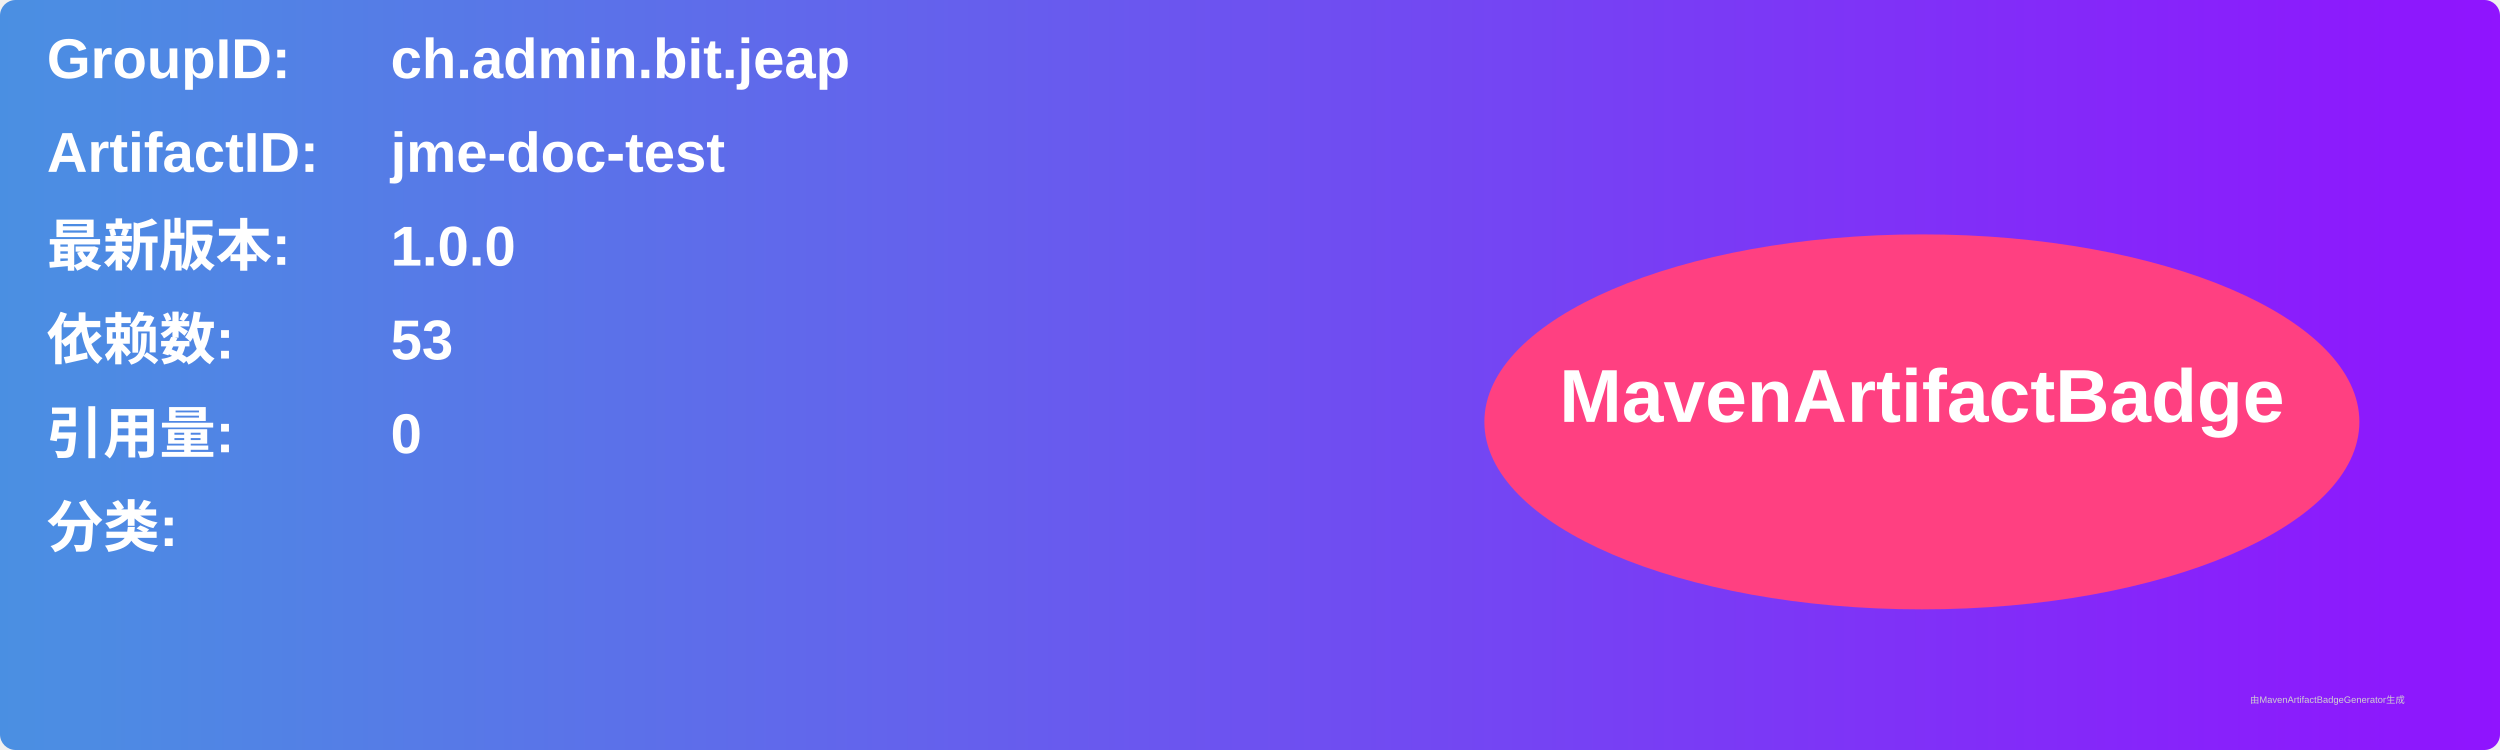
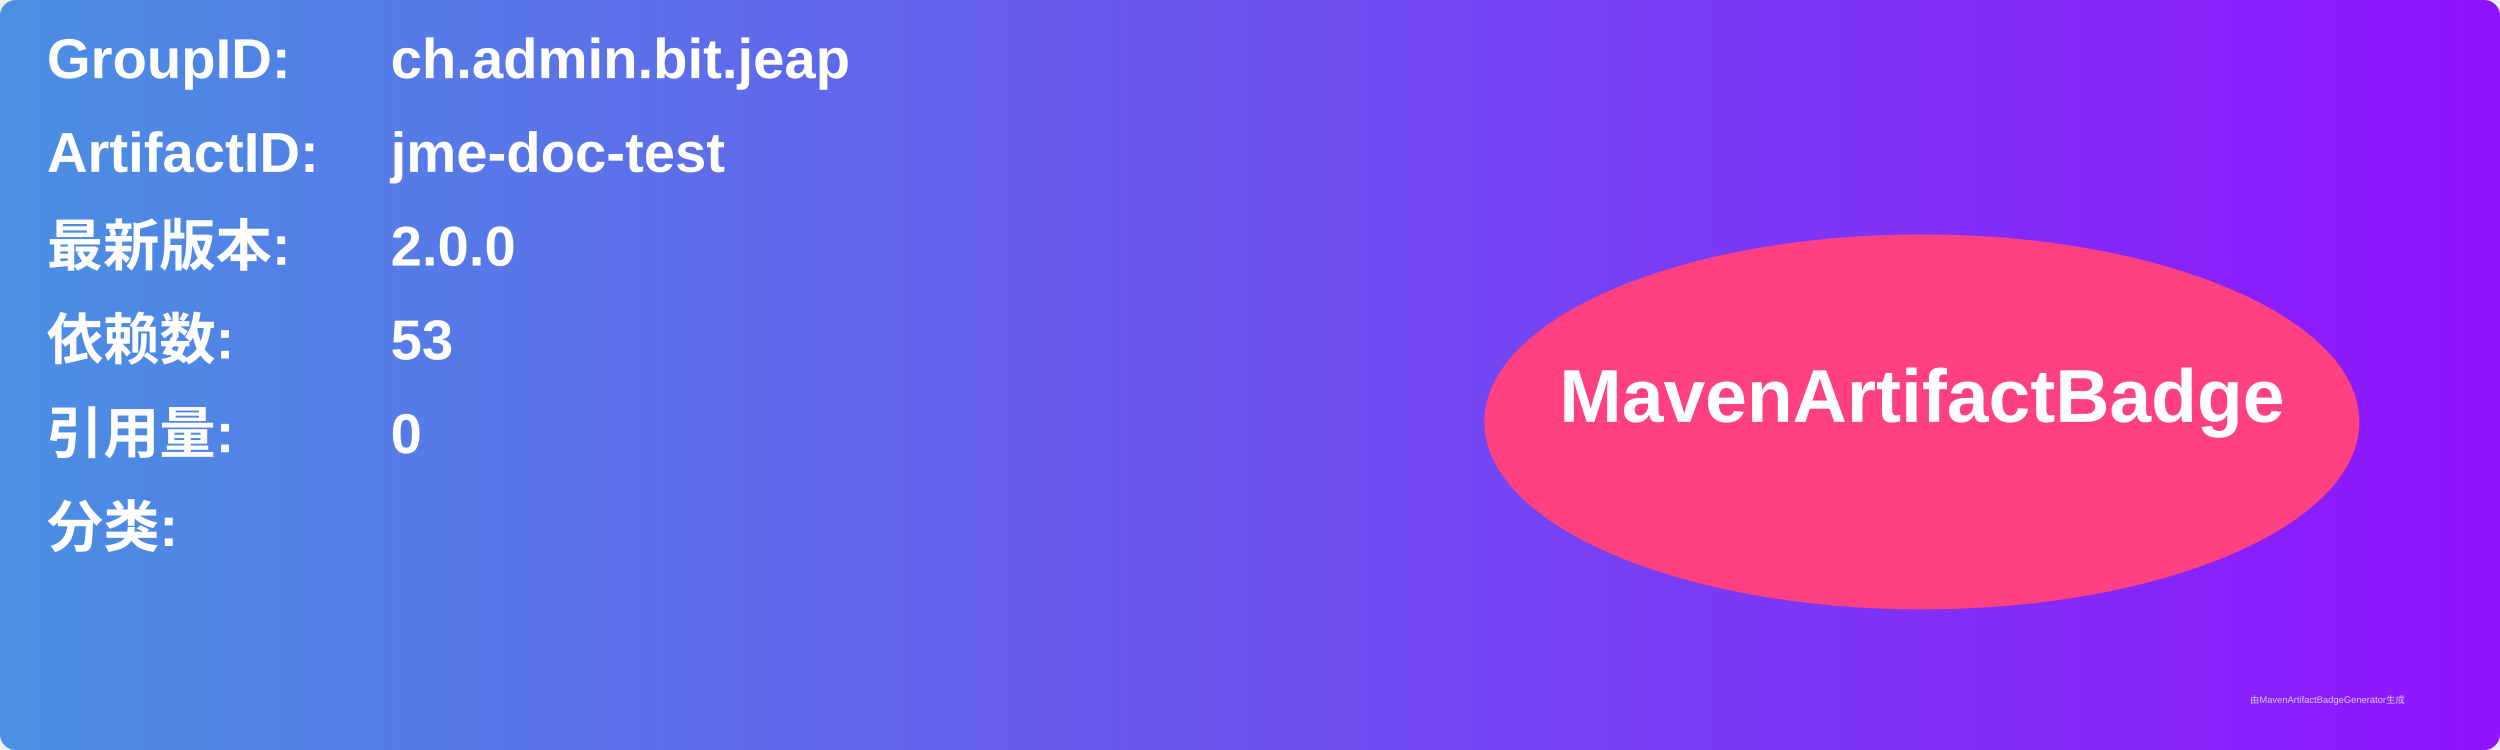
<svg xmlns="http://www.w3.org/2000/svg" width="800" height="240" viewBox="0 0 800 240">
  <linearGradient id="grad" x1="0%" y1="0%" x2="100%" y2="0%">
    <stop offset="0%" stop-color="#4a90e2" />
    <stop offset="100%" stop-color="#9013fe" />
  </linearGradient>
  <rect width="100%" height="100%" rx="5" ry="5" fill="url(#grad)" />
  <g transform="translate(15, 15)">
    <text x="0" y="10" font-family="Arial" font-size="18" fill="white" font-weight="bold" width="260">GroupID:</text>
    <text x="110" y="10" font-family="Arial" font-size="18" fill="white" font-weight="bold" width="460">ch.admin.bit.jeap</text>
    <text x="0" y="40" font-family="Arial" font-size="18" fill="white" font-weight="bold" width="260">ArtifactID:</text>
    <text x="110" y="40" font-family="Arial" font-size="18" fill="white" font-weight="bold" width="460">jme-doc-test</text>
    <text x="0" y="70" font-family="Arial" font-size="18" fill="white" font-weight="bold">最新版本:</text>
    <text x="110" y="70" font-family="Arial" font-size="18" fill="white" font-weight="bold">
-       <tspan font-weight="bold">1.0.0</tspan>
+       <tspan font-weight="bold">2.0.0</tspan>
    </text>
    <text x="0" y="100" font-family="Arial" font-size="18" fill="white" font-weight="bold">依赖数: </text>
    <text x="110" y="100" font-family="Arial" font-size="18" fill="white">
      <tspan font-weight="bold">53</tspan>
    </text>
    <text x="0" y="130" font-family="Arial" font-size="18" fill="white" font-weight="bold">引用量: </text>
    <text x="110" y="130" font-family="Arial" font-size="18" fill="white">
      <tspan font-weight="bold">0</tspan>
    </text>
    <text x="0" y="160" font-family="Arial" font-size="18" fill="white" font-weight="bold">分类:</text>
    <text x="10" y="190" font-family="Arial" font-size="10" fill="white">
      <tspan font-weight="bold" />
    </text>
    <ellipse cx="600" cy="120" rx="140" ry="60" fill="#ff4081" />
    <text x="600" y="120" text-anchor="middle" font-family="Arial" font-size="24" fill="white" font-weight="bold">MavenArtifactBadge</text>
  </g>
  <text x="720" y="225" font-family="Arial" font-size="3" fill="#d0d0d0">由MavenArtifactBadgeGenerator生成</text>
</svg>
